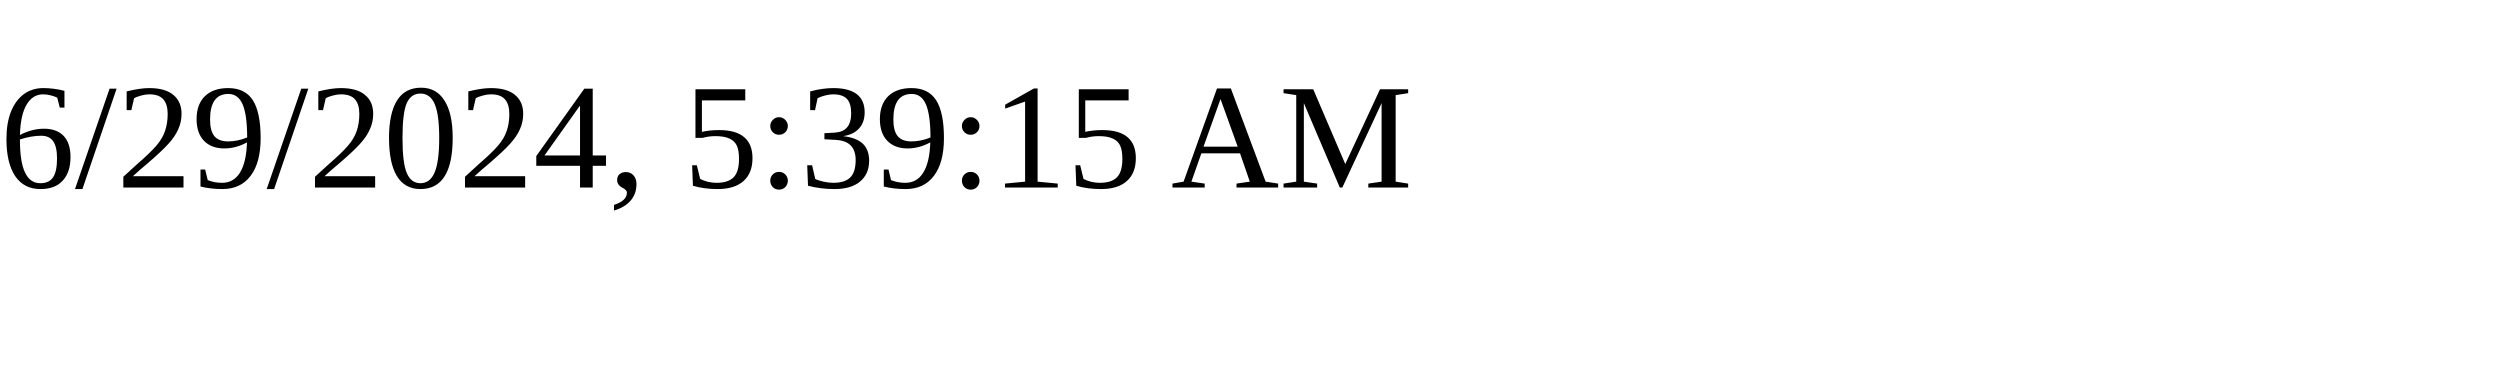
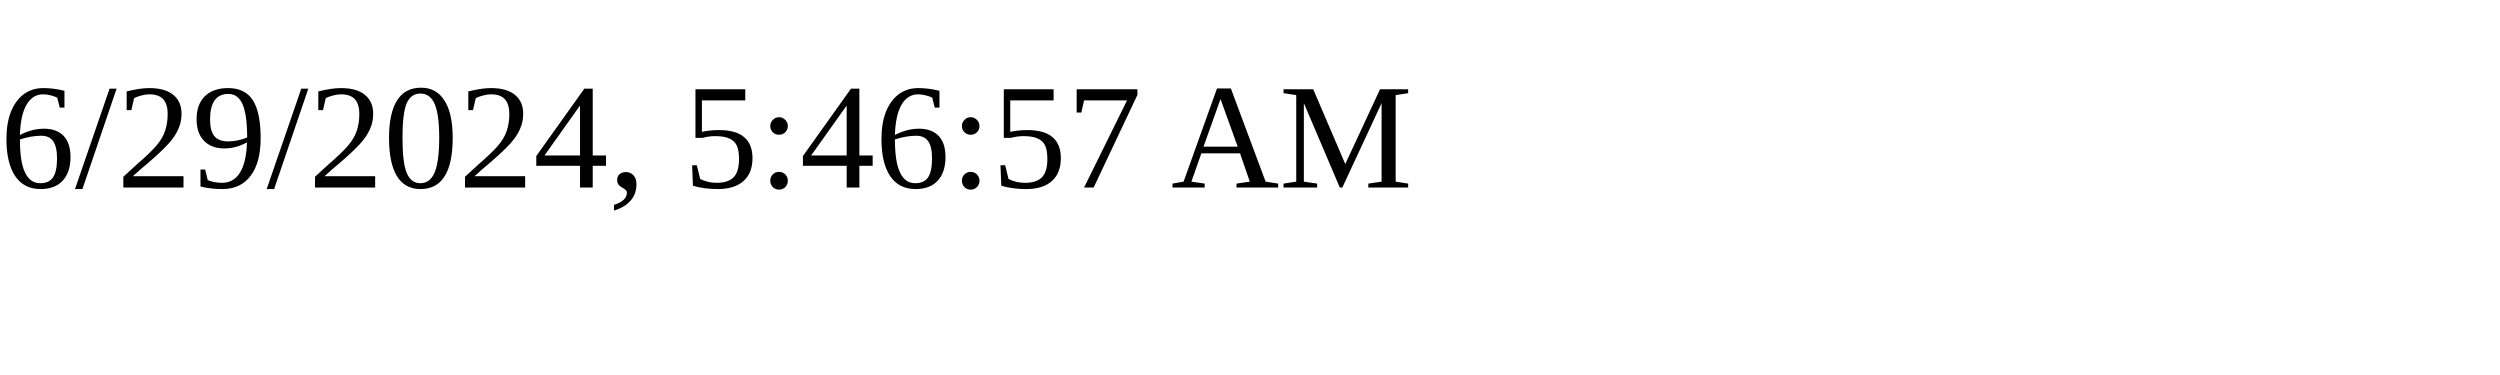
<svg xmlns="http://www.w3.org/2000/svg" height="30" width="200">
-   <text x="0" y="15">6/29/2024, 5:39:15 AM</text>
+   <text x="0" y="15">6/29/2024, 5:46:57 AM</text>
</svg>
